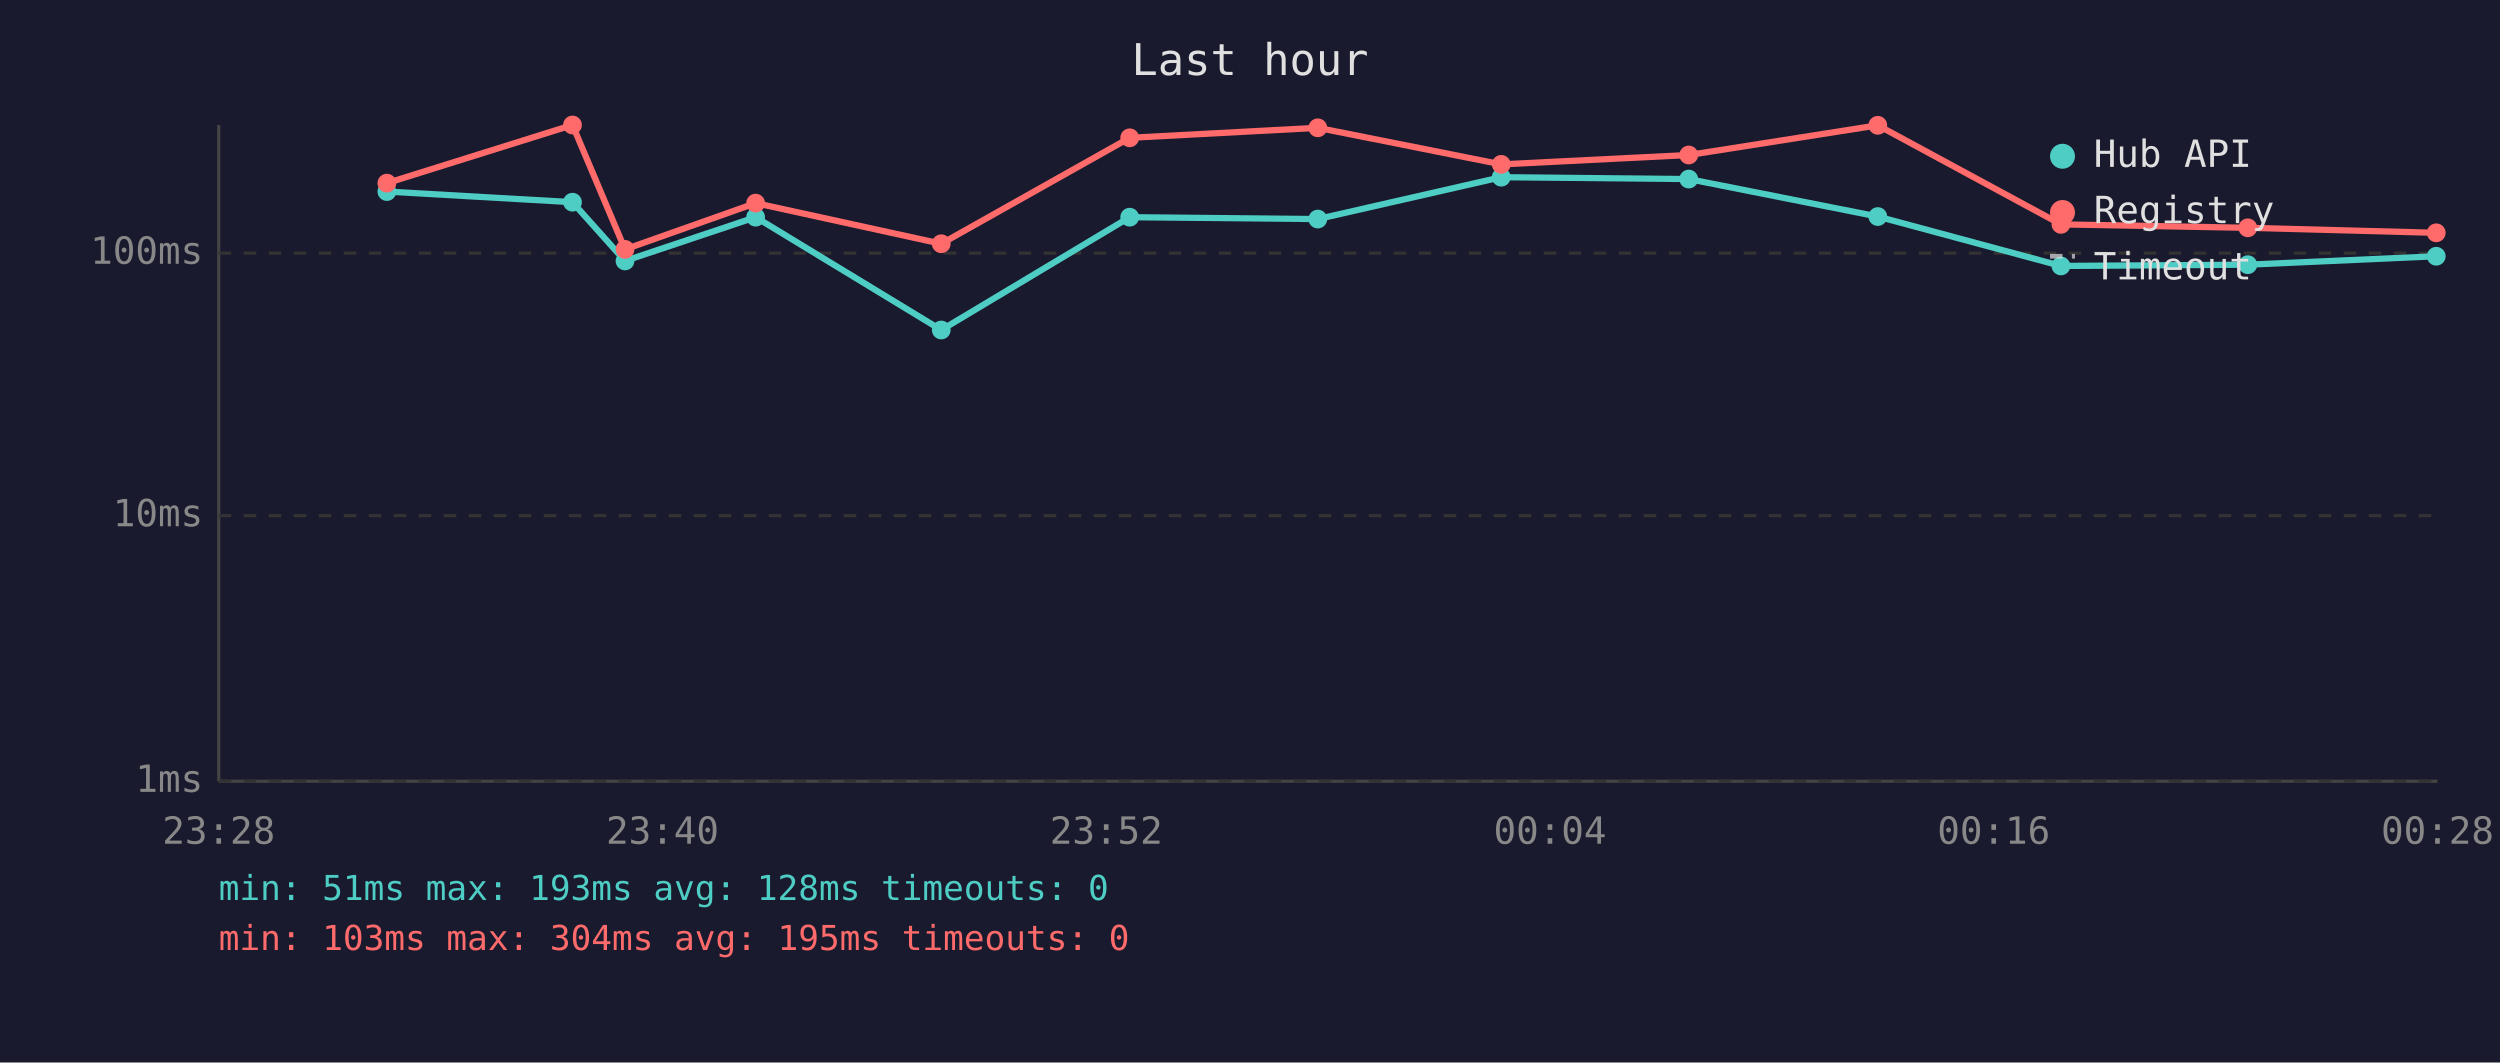
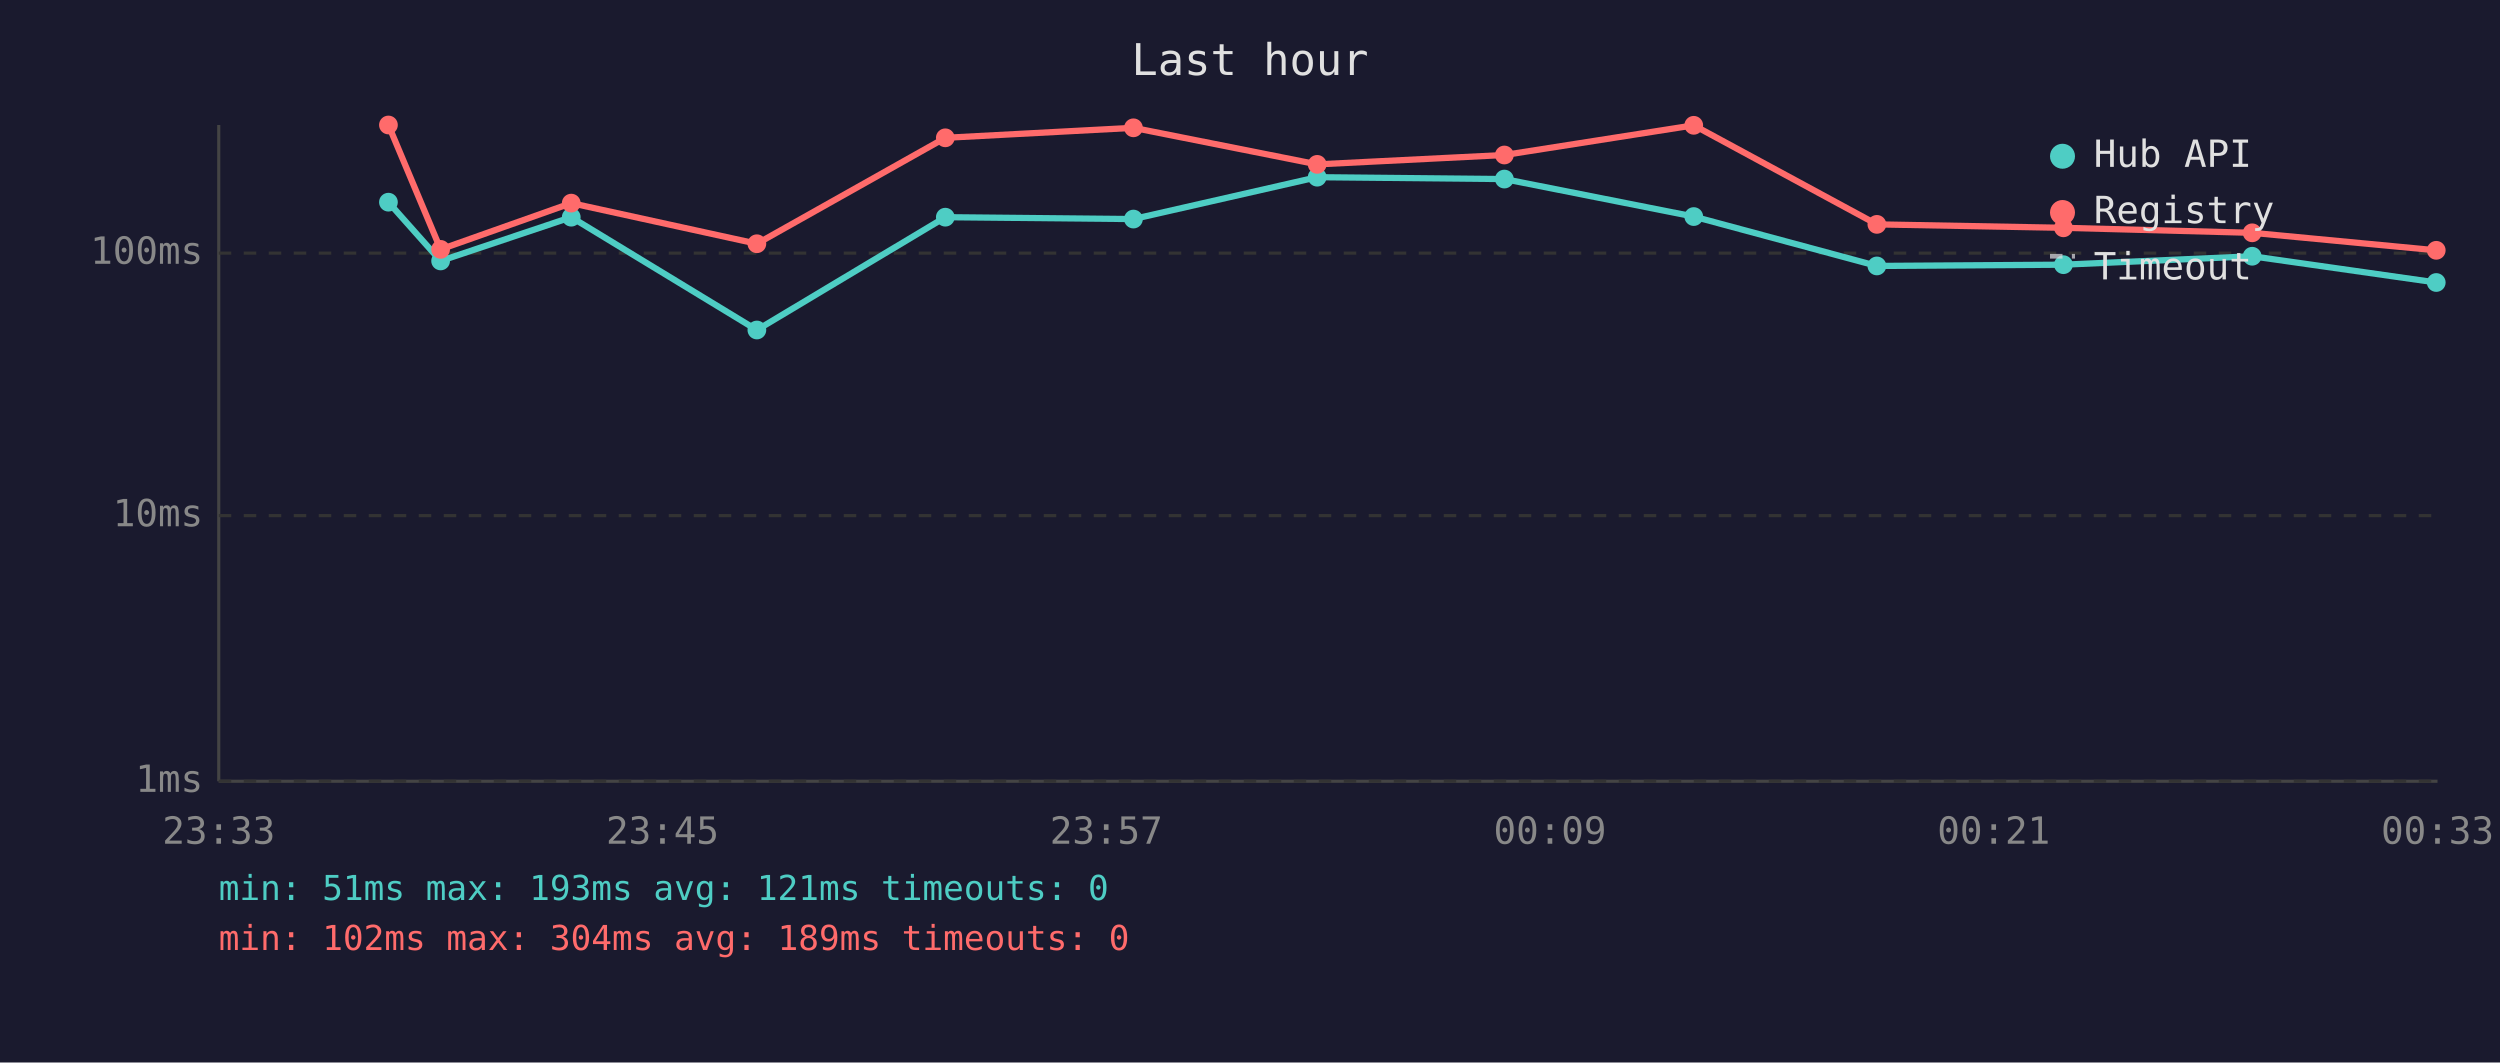
<svg xmlns="http://www.w3.org/2000/svg" viewBox="0 0 800 340" font-family="monospace" font-size="12">
  <rect width="800" height="340" fill="#1a1a2e" />
  <text x="400" y="24" fill="#e0e0e0" font-size="14" text-anchor="middle">Last hour</text>
  <line x1="70" y1="40" x2="70" y2="250" stroke="#444" stroke-width="1" />
  <line x1="70" y1="250" x2="780" y2="250" stroke="#444" stroke-width="1" />
  <line x1="70" y1="250" x2="780" y2="250" stroke="#333" stroke-width="1" stroke-dasharray="4" />
  <text x="65" y="250" fill="#888" text-anchor="end" dominant-baseline="middle">1ms</text>
  <line x1="70" y1="165" x2="780" y2="165" stroke="#333" stroke-width="1" stroke-dasharray="4" />
  <text x="65" y="165" fill="#888" text-anchor="end" dominant-baseline="middle">10ms</text>
  <line x1="70" y1="81" x2="780" y2="81" stroke="#333" stroke-width="1" stroke-dasharray="4" />
  <text x="65" y="81" fill="#888" text-anchor="end" dominant-baseline="middle">100ms</text>
-   <text x="70" y="270" fill="#888" text-anchor="middle">23:28</text>
-   <text x="212" y="270" fill="#888" text-anchor="middle">23:40</text>
-   <text x="354" y="270" fill="#888" text-anchor="middle">23:52</text>
-   <text x="496" y="270" fill="#888" text-anchor="middle">00:04</text>
-   <text x="638" y="270" fill="#888" text-anchor="middle">00:16</text>
-   <text x="780" y="270" fill="#888" text-anchor="middle">00:28</text>
-   <polyline points="123.8,61.3 183.2,64.7 200.0,83.5 241.8,69.5 301.2,105.6 361.5,69.5 421.7,70.1 480.4,56.7 540.4,57.3 600.9,69.3 659.5,85.1 719.3,84.7 779.6,82.0" fill="none" stroke="#4ecdc4" stroke-width="2" opacity="1" />
-   <circle cx="123.8" cy="61.3" r="3" fill="#4ecdc4" />
-   <circle cx="183.2" cy="64.7" r="3" fill="#4ecdc4" />
-   <circle cx="200.0" cy="83.5" r="3" fill="#4ecdc4" />
-   <circle cx="241.8" cy="69.5" r="3" fill="#4ecdc4" />
-   <circle cx="301.2" cy="105.6" r="3" fill="#4ecdc4" />
-   <circle cx="361.5" cy="69.5" r="3" fill="#4ecdc4" />
-   <circle cx="421.7" cy="70.1" r="3" fill="#4ecdc4" />
-   <circle cx="480.4" cy="56.7" r="3" fill="#4ecdc4" />
-   <circle cx="540.4" cy="57.3" r="3" fill="#4ecdc4" />
-   <circle cx="600.9" cy="69.3" r="3" fill="#4ecdc4" />
-   <circle cx="659.5" cy="85.1" r="3" fill="#4ecdc4" />
-   <circle cx="719.3" cy="84.7" r="3" fill="#4ecdc4" />
-   <circle cx="779.6" cy="82.0" r="3" fill="#4ecdc4" />
-   <polyline points="123.8,58.6 183.2,40.0 200.0,79.8 241.8,65.0 301.2,78.0 361.5,44.1 421.7,40.9 480.4,52.6 540.4,49.6 600.9,40.1 659.5,71.8 719.3,72.9 779.6,74.5" fill="none" stroke="#ff6b6b" stroke-width="2" opacity="1" />
-   <circle cx="123.8" cy="58.6" r="3" fill="#ff6b6b" />
-   <circle cx="183.2" cy="40.0" r="3" fill="#ff6b6b" />
-   <circle cx="200.0" cy="79.8" r="3" fill="#ff6b6b" />
-   <circle cx="241.8" cy="65.0" r="3" fill="#ff6b6b" />
-   <circle cx="301.2" cy="78.0" r="3" fill="#ff6b6b" />
-   <circle cx="361.5" cy="44.1" r="3" fill="#ff6b6b" />
-   <circle cx="421.7" cy="40.9" r="3" fill="#ff6b6b" />
-   <circle cx="480.4" cy="52.6" r="3" fill="#ff6b6b" />
-   <circle cx="540.4" cy="49.6" r="3" fill="#ff6b6b" />
-   <circle cx="600.9" cy="40.1" r="3" fill="#ff6b6b" />
-   <circle cx="659.5" cy="71.8" r="3" fill="#ff6b6b" />
-   <circle cx="719.3" cy="72.9" r="3" fill="#ff6b6b" />
-   <circle cx="779.6" cy="74.5" r="3" fill="#ff6b6b" />
+   <text x="70" y="270" fill="#888" text-anchor="middle">23:33</text>
+   <text x="212" y="270" fill="#888" text-anchor="middle">23:45</text>
+   <text x="354" y="270" fill="#888" text-anchor="middle">23:57</text>
+   <text x="496" y="270" fill="#888" text-anchor="middle">00:09</text>
+   <text x="638" y="270" fill="#888" text-anchor="middle">00:21</text>
+   <text x="780" y="270" fill="#888" text-anchor="middle">00:33</text>
+   <polyline points="124.3,64.7 141.0,83.5 182.8,69.5 242.2,105.6 302.5,69.5 362.7,70.1 421.5,56.7 481.4,57.3 542.0,69.3 600.6,85.1 660.3,84.7 720.7,82.0 779.6,90.4" fill="none" stroke="#4ecdc4" stroke-width="2" opacity="1" />
+   <circle cx="124.3" cy="64.7" r="3" fill="#4ecdc4" />
+   <circle cx="141.0" cy="83.5" r="3" fill="#4ecdc4" />
+   <circle cx="182.8" cy="69.5" r="3" fill="#4ecdc4" />
+   <circle cx="242.2" cy="105.6" r="3" fill="#4ecdc4" />
+   <circle cx="302.5" cy="69.5" r="3" fill="#4ecdc4" />
+   <circle cx="362.7" cy="70.1" r="3" fill="#4ecdc4" />
+   <circle cx="421.5" cy="56.7" r="3" fill="#4ecdc4" />
+   <circle cx="481.4" cy="57.3" r="3" fill="#4ecdc4" />
+   <circle cx="542.0" cy="69.3" r="3" fill="#4ecdc4" />
+   <circle cx="600.6" cy="85.1" r="3" fill="#4ecdc4" />
+   <circle cx="660.3" cy="84.7" r="3" fill="#4ecdc4" />
+   <circle cx="720.7" cy="82.0" r="3" fill="#4ecdc4" />
+   <circle cx="779.6" cy="90.4" r="3" fill="#4ecdc4" />
+   <polyline points="124.3,40.0 141.0,79.8 182.8,65.0 242.2,78.0 302.5,44.1 362.7,40.9 421.5,52.6 481.4,49.6 542.0,40.1 600.6,71.8 660.3,72.9 720.7,74.5 779.6,80.1" fill="none" stroke="#ff6b6b" stroke-width="2" opacity="1" />
+   <circle cx="124.3" cy="40.0" r="3" fill="#ff6b6b" />
+   <circle cx="141.0" cy="79.8" r="3" fill="#ff6b6b" />
+   <circle cx="182.8" cy="65.0" r="3" fill="#ff6b6b" />
+   <circle cx="242.2" cy="78.0" r="3" fill="#ff6b6b" />
+   <circle cx="302.5" cy="44.1" r="3" fill="#ff6b6b" />
+   <circle cx="362.7" cy="40.9" r="3" fill="#ff6b6b" />
+   <circle cx="421.5" cy="52.6" r="3" fill="#ff6b6b" />
+   <circle cx="481.4" cy="49.6" r="3" fill="#ff6b6b" />
+   <circle cx="542.0" cy="40.1" r="3" fill="#ff6b6b" />
+   <circle cx="600.6" cy="71.8" r="3" fill="#ff6b6b" />
+   <circle cx="660.3" cy="72.9" r="3" fill="#ff6b6b" />
+   <circle cx="720.7" cy="74.5" r="3" fill="#ff6b6b" />
+   <circle cx="779.6" cy="80.1" r="3" fill="#ff6b6b" />
  <circle cx="660" cy="50" r="4" fill="#4ecdc4" />
  <text x="670" y="50" fill="#e0e0e0" dominant-baseline="middle">Hub API</text>
  <circle cx="660" cy="68" r="4" fill="#ff6b6b" />
  <text x="670" y="68" fill="#e0e0e0" dominant-baseline="middle">Registry</text>
  <line x1="656" y1="82" x2="664" y2="82" stroke="#e0e0e0" stroke-width="1.5" stroke-dasharray="4,3" opacity="0.7" />
  <text x="670" y="86" fill="#e0e0e0" dominant-baseline="middle">Timeout</text>
-   <text x="70" y="288" fill="#4ecdc4" font-size="11">min: 51ms  max: 193ms  avg: 128ms  timeouts: 0</text>
-   <text x="70" y="304" fill="#ff6b6b" font-size="11">min: 103ms  max: 304ms  avg: 195ms  timeouts: 0</text>
+   <text x="70" y="288" fill="#4ecdc4" font-size="11">min: 51ms  max: 193ms  avg: 121ms  timeouts: 0</text>
+   <text x="70" y="304" fill="#ff6b6b" font-size="11">min: 102ms  max: 304ms  avg: 189ms  timeouts: 0</text>
</svg>
